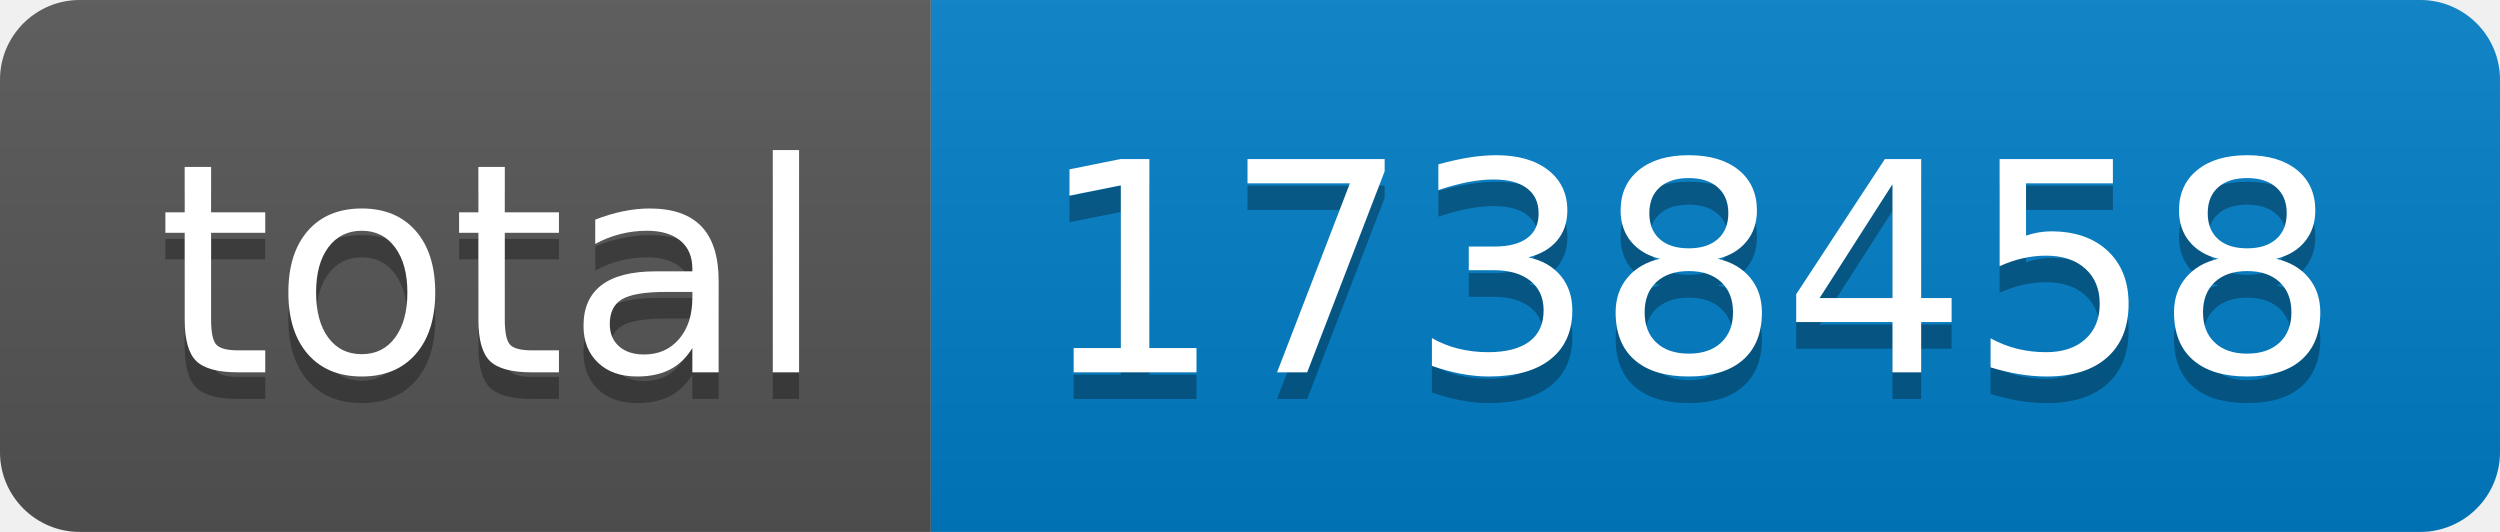
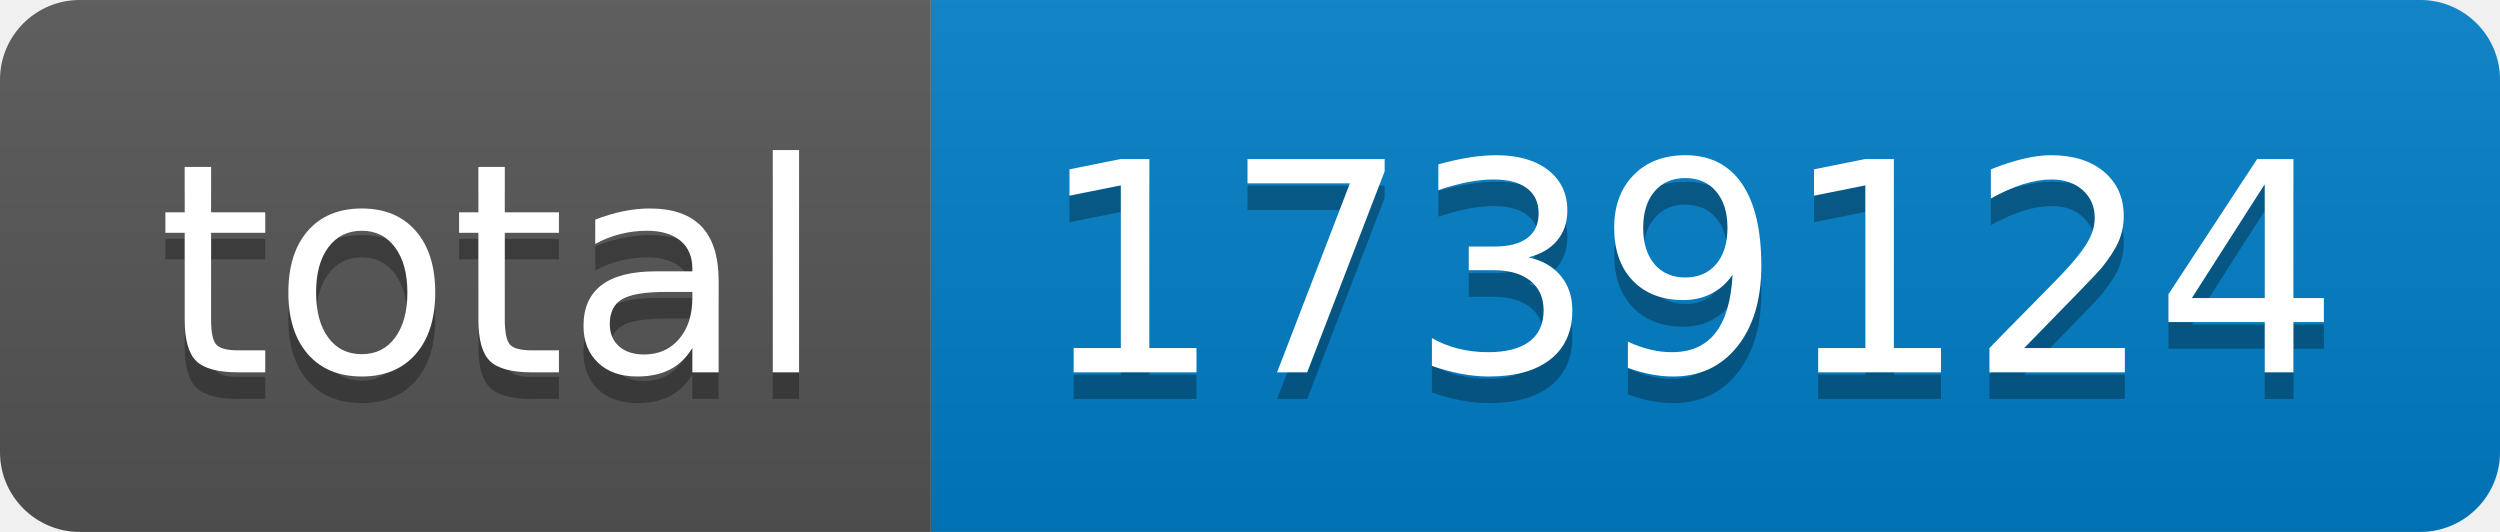
- <svg xmlns="http://www.w3.org/2000/svg" width="94" height="20" role="img" aria-label="total: 1738458">
+ <svg xmlns="http://www.w3.org/2000/svg" width="94" height="20" role="img" aria-label="total: 1739124">
  <linearGradient id="s" x2="0" y2="100%">
    <stop offset="0" stop-color="#bbb" stop-opacity=".1" />
    <stop offset="1" stop-opacity=".1" />
  </linearGradient>
  <clipPath id="r">
    <rect width="94" height="20" rx="3" fill="#fff" />
  </clipPath>
  <g clip-path="url(#r)">
    <rect width="35" height="20" fill="#555" />
    <rect x="35" width="59" height="20" fill="#007ec6" />
    <rect width="94" height="20" fill="url(#s)" />
  </g>
  <g fill="#fff" text-anchor="middle" font-family="Verdana,Geneva,DejaVu Sans,sans-serif" text-rendering="geometricPrecision" font-size="110">
    <text aria-hidden="true" x="185" y="150" fill="#010101" fill-opacity=".3" transform="scale(.1)" textLength="250">total</text>
    <text x="185" y="140" transform="scale(.1)" fill="#fff" textLength="250">total</text>
-     <text aria-hidden="true" x="635" y="150" fill="#010101" fill-opacity=".3" transform="scale(.1)" textLength="490">1738458</text>
-     <text x="635" y="140" transform="scale(.1)" fill="#fff" textLength="490">1738458</text>
+     <text aria-hidden="true" x="635" y="150" fill="#010101" fill-opacity=".3" transform="scale(.1)" textLength="490">1739124</text>
+     <text x="635" y="140" transform="scale(.1)" fill="#fff" textLength="490">1739124</text>
  </g>
</svg>
